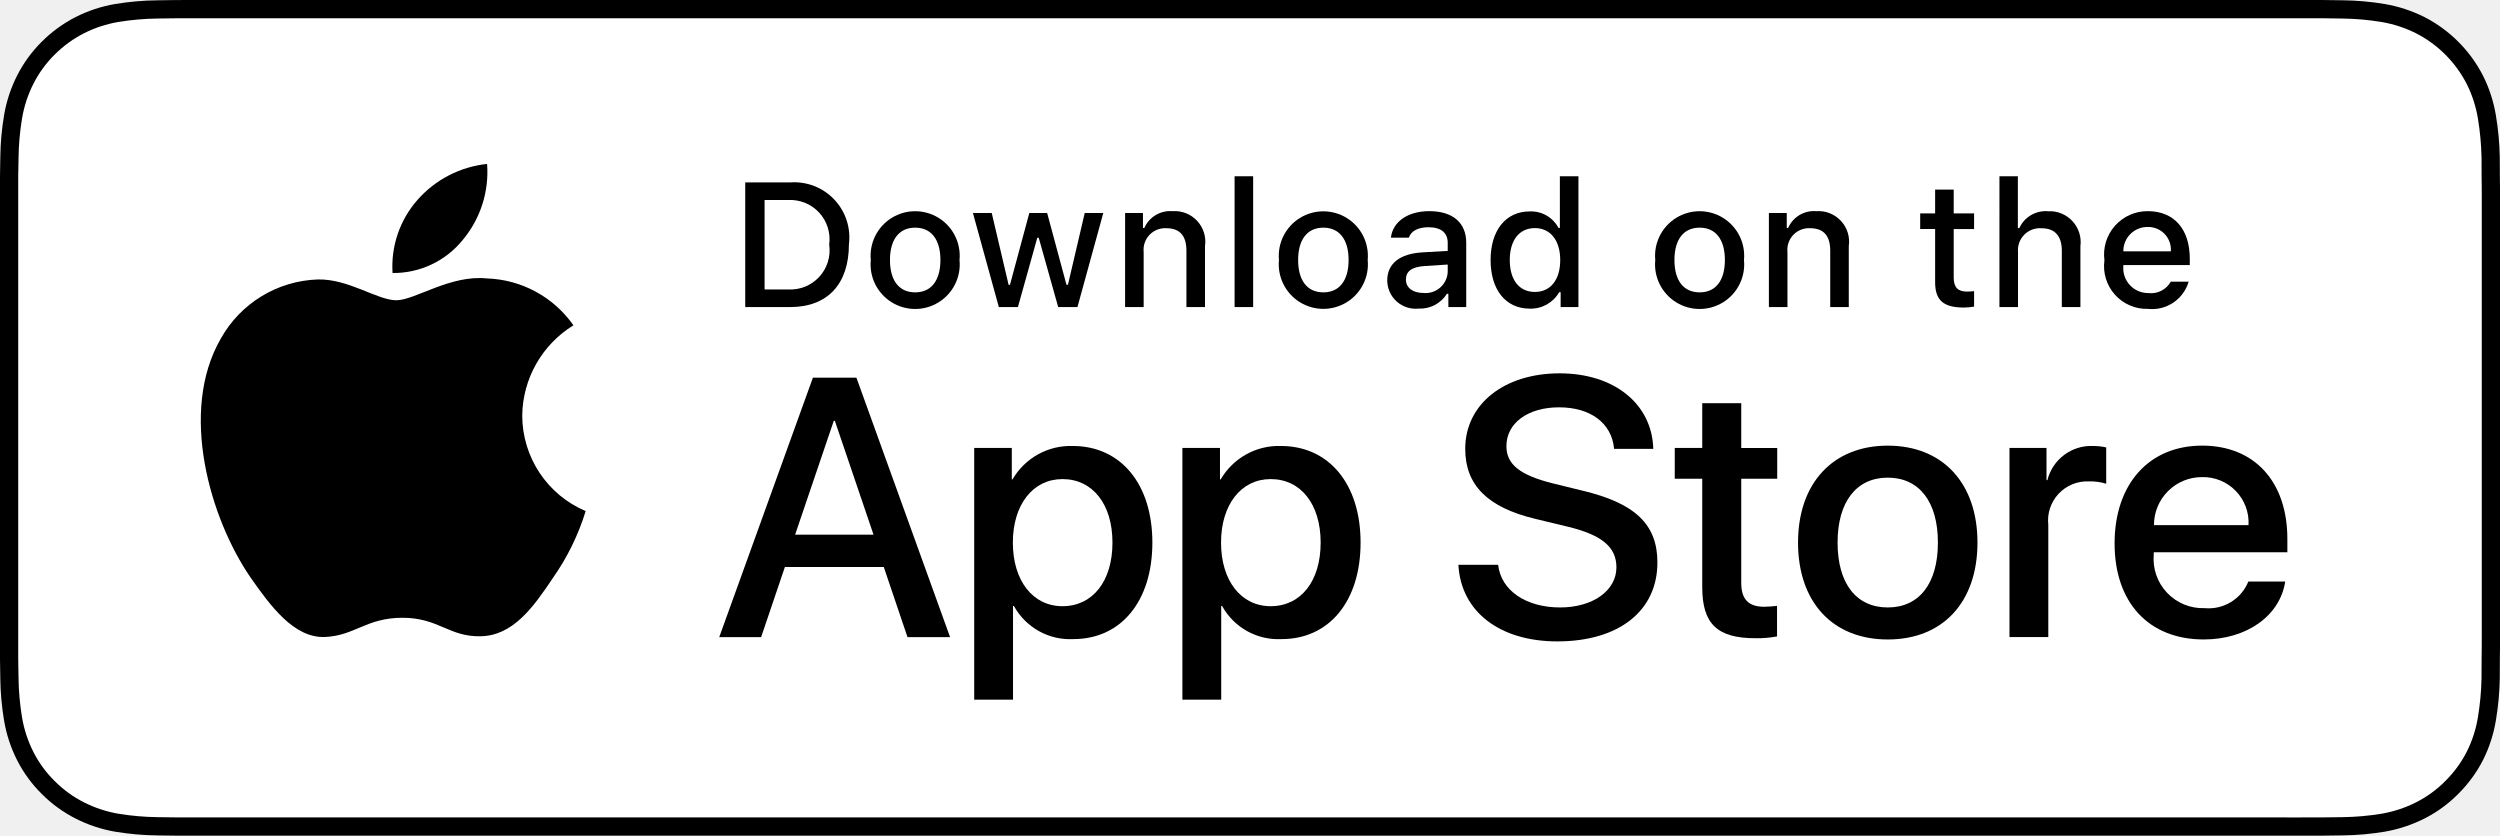
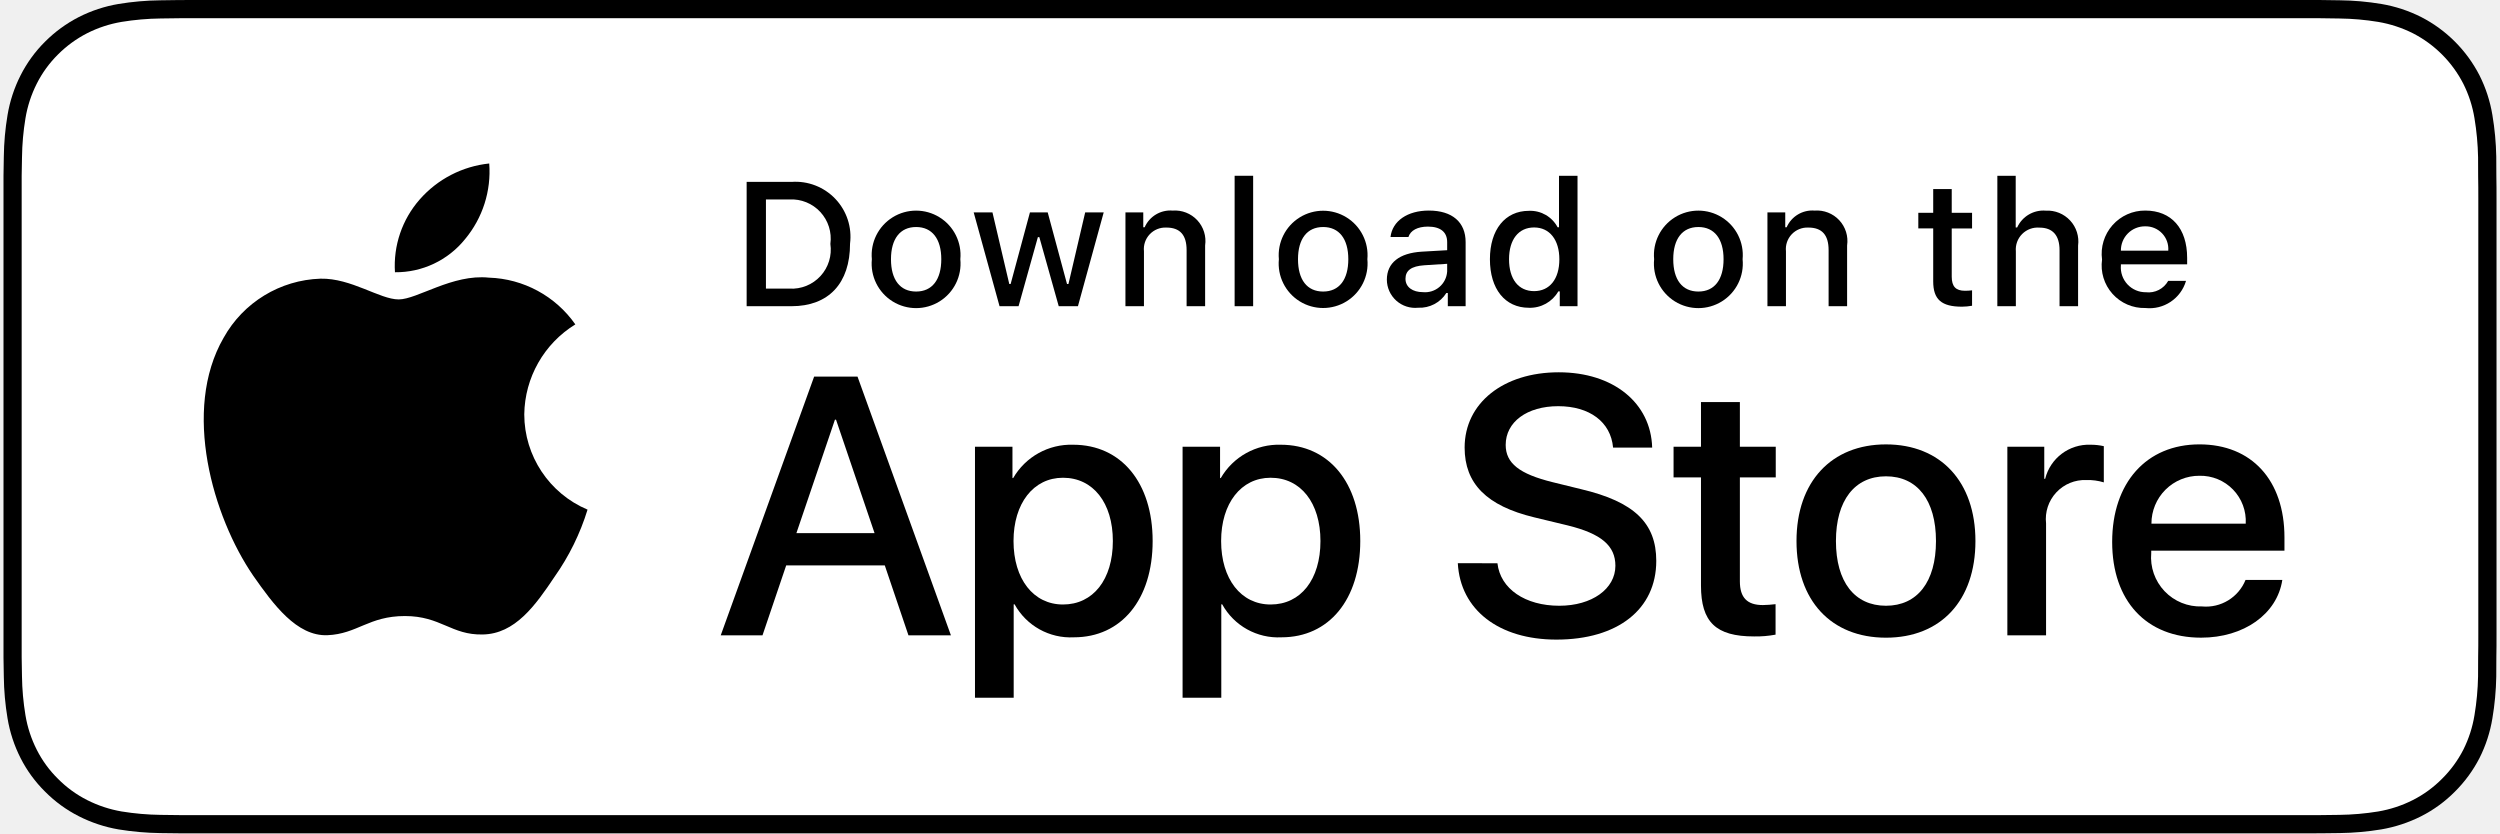
- <svg xmlns="http://www.w3.org/2000/svg" id="livetype" width="119.664" height="40" viewBox="0 0 119.664 40">
+ <svg xmlns="http://www.w3.org/2000/svg" id="livetype" width="90" height="30" viewBox="0 0 119.664 40">
  <g>
    <g>
      <g>
        <path d="M110.135,0H9.535c-.367,0-.729,0-1.095.002-.306.002-.61.008-.919.013A13.215,13.215,0,0,0,5.517.191a6.665,6.665,0,0,0-1.901.627A6.438,6.438,0,0,0,1.998,1.997,6.258,6.258,0,0,0,.819,3.618a6.601,6.601,0,0,0-.625,1.903,12.993,12.993,0,0,0-.179,2.002C.006,7.83.005,8.138,0,8.444V31.559c.005.31.006.611.015.922a12.992,12.992,0,0,0,.179,2.002,6.588,6.588,0,0,0,.625,1.904A6.208,6.208,0,0,0,1.998,38.001a6.274,6.274,0,0,0,1.619,1.179,6.701,6.701,0,0,0,1.901.631,13.455,13.455,0,0,0,2.004.177c.309.007.613.011.919.011C8.806,40,9.168,40,9.535,40H110.135c.359,0,.725,0,1.084-.002.305,0,.617-.004.922-.011a13.279,13.279,0,0,0,2-.177,6.804,6.804,0,0,0,1.908-.631,6.277,6.277,0,0,0,1.617-1.179,6.395,6.395,0,0,0,1.182-1.614,6.604,6.604,0,0,0,.619-1.904,13.506,13.506,0,0,0,.186-2.002c.004-.311.004-.611.004-.922.008-.363.008-.725.008-1.094V9.536c0-.366,0-.729-.008-1.092,0-.307,0-.614-.004-.921a13.507,13.507,0,0,0-.186-2.002,6.618,6.618,0,0,0-.619-1.903,6.466,6.466,0,0,0-2.799-2.8,6.768,6.768,0,0,0-1.908-.627,13.044,13.044,0,0,0-2-.177c-.305-.005-.617-.011-.922-.013-.359-.002-.725-.002-1.084-.002Z" />
        <path d="M8.445,39.125c-.305,0-.602-.004-.904-.011a12.687,12.687,0,0,1-1.869-.163,5.884,5.884,0,0,1-1.657-.548,5.406,5.406,0,0,1-1.397-1.017,5.321,5.321,0,0,1-1.021-1.397,5.722,5.722,0,0,1-.543-1.657,12.414,12.414,0,0,1-.167-1.875c-.006-.211-.015-.913-.015-.913V8.444S.882,7.753.888,7.55a12.37,12.37,0,0,1,.166-1.872,5.755,5.755,0,0,1,.543-1.662A5.373,5.373,0,0,1,2.612,2.618,5.565,5.565,0,0,1,4.014,1.595a5.823,5.823,0,0,1,1.653-.544A12.586,12.586,0,0,1,7.543.887L8.445.875H111.214l.913.013a12.385,12.385,0,0,1,1.858.163,5.938,5.938,0,0,1,1.671.548,5.594,5.594,0,0,1,2.415,2.42,5.763,5.763,0,0,1,.535,1.649,12.995,12.995,0,0,1,.174,1.887c.003.283.003.587.003.89.008.375.008.732.008,1.092V30.465c0,.363,0,.718-.008,1.075,0,.325,0,.623-.004.93a12.731,12.731,0,0,1-.171,1.853,5.739,5.739,0,0,1-.54,1.67,5.48,5.48,0,0,1-1.016,1.386,5.413,5.413,0,0,1-1.399,1.022,5.862,5.862,0,0,1-1.668.55,12.542,12.542,0,0,1-1.869.163c-.293.007-.6.011-.897.011l-1.084.002Z" style="fill: #fff" />
      </g>
      <g id="_Group_" data-name="&lt;Group&gt;">
        <g id="_Group_2" data-name="&lt;Group&gt;">
          <g id="_Group_3" data-name="&lt;Group&gt;">
            <path id="_Path_" data-name="&lt;Path&gt;" d="M24.997,19.889a5.146,5.146,0,0,1,2.451-4.318,5.268,5.268,0,0,0-4.15-2.244c-1.746-.183-3.439,1.045-4.329,1.045-.907,0-2.277-1.027-3.752-.996a5.527,5.527,0,0,0-4.651,2.837c-2.011,3.482-.511,8.599,1.416,11.414.964,1.378,2.09,2.918,3.564,2.863,1.442-.06,1.981-.92,3.722-.92,1.725,0,2.23.92,3.734.885,1.548-.025,2.523-1.384,3.453-2.776a11.399,11.399,0,0,0,1.579-3.216A4.973,4.973,0,0,1,24.997,19.889Z" />
            <path id="_Path_2" data-name="&lt;Path&gt;" d="M22.156,11.477a5.067,5.067,0,0,0,1.159-3.63,5.155,5.155,0,0,0-3.336,1.726,4.821,4.821,0,0,0-1.189,3.495A4.263,4.263,0,0,0,22.156,11.477Z" />
          </g>
        </g>
        <g>
          <path d="M42.302,27.14h-4.733l-1.137,3.356H34.427l4.483-12.418h2.083l4.483,12.418H43.438Zm-4.243-1.549h3.752L39.961,20.144H39.909Z" />
          <path d="M55.159,25.97c0,2.813-1.506,4.621-3.778,4.621a3.069,3.069,0,0,1-2.849-1.584h-.043v4.484h-1.858V21.442h1.799v1.506h.034a3.212,3.212,0,0,1,2.883-1.601C53.645,21.348,55.159,23.164,55.159,25.97Zm-1.91,0c0-1.833-.947-3.038-2.393-3.038-1.42,0-2.375,1.23-2.375,3.038,0,1.824.955,3.046,2.375,3.046C52.302,29.016,53.249,27.819,53.249,25.97Z" />
          <path d="M65.125,25.97c0,2.813-1.506,4.621-3.779,4.621a3.069,3.069,0,0,1-2.849-1.584h-.043v4.484h-1.858V21.442h1.799v1.506h.034a3.212,3.212,0,0,1,2.883-1.601C63.609,21.348,65.125,23.164,65.125,25.97Zm-1.911,0c0-1.833-.947-3.038-2.393-3.038-1.42,0-2.375,1.23-2.375,3.038,0,1.824.955,3.046,2.375,3.046C62.267,29.016,63.214,27.819,63.214,25.97Z" />
          <path d="M71.709,27.036c.138,1.231,1.334,2.04,2.969,2.04,1.566,0,2.693-.809,2.693-1.919,0-.964-.68-1.541-2.289-1.937l-1.609-.388c-2.28-.551-3.339-1.617-3.339-3.348,0-2.143,1.867-3.614,4.518-3.614,2.625,0,4.424,1.472,4.484,3.614h-1.876c-.112-1.239-1.137-1.987-2.634-1.987s-2.521.757-2.521,1.858c0,.878.654,1.395,2.255,1.79l1.368.336c2.548.603,3.605,1.626,3.605,3.442,0,2.323-1.85,3.778-4.793,3.778-2.754,0-4.613-1.421-4.733-3.667Z" />
          <path d="M83.346,19.3v2.143h1.722v1.472H83.346v4.991c0,.775.345,1.137,1.102,1.137a5.808,5.808,0,0,0,.611-.043v1.463a5.104,5.104,0,0,1-1.032.086c-1.833,0-2.548-.688-2.548-2.444V22.914H80.163V21.442H81.479V19.3Z" />
          <path d="M86.064,25.97c0-2.849,1.678-4.639,4.294-4.639,2.625,0,4.295,1.79,4.295,4.639,0,2.856-1.661,4.639-4.295,4.639C87.725,30.608,86.064,28.826,86.064,25.97Zm6.695,0c0-1.954-.896-3.107-2.401-3.107s-2.401,1.162-2.401,3.107c0,1.962.896,3.106,2.401,3.106S92.759,27.932,92.759,25.97Z" />
          <path d="M96.185,21.442h1.772v1.541h.043a2.159,2.159,0,0,1,2.178-1.636,2.866,2.866,0,0,1,.637.069v1.738a2.598,2.598,0,0,0-.835-.112,1.873,1.873,0,0,0-1.937,2.083v5.37h-1.858Z" />
          <path d="M109.383,27.837c-.25,1.644-1.851,2.771-3.898,2.771-2.634,0-4.269-1.765-4.269-4.596,0-2.84,1.644-4.682,4.19-4.682,2.505,0,4.08,1.721,4.08,4.466v.637h-6.395v.112a2.358,2.358,0,0,0,2.436,2.564,2.048,2.048,0,0,0,2.091-1.273Zm-6.282-2.702h4.526a2.177,2.177,0,0,0-2.221-2.298A2.292,2.292,0,0,0,103.101,25.135Z" />
        </g>
      </g>
    </g>
    <g id="_Group_4" data-name="&lt;Group&gt;">
      <g>
        <path d="M37.826,8.731a2.64,2.64,0,0,1,2.808,2.965c0,1.906-1.03,3.002-2.808,3.002H35.671V8.731Zm-1.229,5.123h1.125a1.876,1.876,0,0,0,1.968-2.146,1.881,1.881,0,0,0-1.968-2.134h-1.125Z" />
        <path d="M41.681,12.444a2.133,2.133,0,1,1,4.247,0,2.134,2.134,0,1,1-4.247,0Zm3.333,0c0-.976-.438-1.547-1.208-1.547-.772,0-1.207.571-1.207,1.547,0,.984.435,1.55,1.207,1.55C44.575,13.995,45.014,13.424,45.014,12.444Z" />
        <path d="M51.573,14.698h-.922l-.931-3.316h-.07l-.927,3.316h-.913l-1.241-4.503h.901l.807,3.436h.066l.926-3.436h.853l.926,3.436h.07l.803-3.436h.889Z" />
        <path d="M53.854,10.195H54.709v.715h.066a1.348,1.348,0,0,1,1.344-.802,1.465,1.465,0,0,1,1.559,1.675v2.915h-.889V12.006c0-.724-.314-1.083-.972-1.083a1.033,1.033,0,0,0-1.075,1.141v2.634h-.889Z" />
        <path d="M59.094,8.437h.889v6.261h-.889Z" />
        <path d="M61.218,12.444a2.133,2.133,0,1,1,4.248,0,2.134,2.134,0,1,1-4.248,0Zm3.333,0c0-.976-.438-1.547-1.208-1.547-.772,0-1.207.571-1.207,1.547,0,.984.435,1.55,1.207,1.55C64.112,13.995,64.551,13.424,64.551,12.444Z" />
        <path d="M66.401,13.424c0-.811.604-1.278,1.675-1.344l1.22-.07v-.389c0-.476-.314-.744-.922-.744-.496,0-.84.182-.938.5h-.86c.091-.773.818-1.27,1.84-1.27,1.129,0,1.766.562,1.766,1.513v3.077h-.855v-.633h-.07a1.515,1.515,0,0,1-1.353.707A1.36,1.36,0,0,1,66.401,13.424Zm2.895-.385v-.376l-1.1.07c-.62.042-.901.252-.901.649,0,.405.352.641.835.641A1.062,1.062,0,0,0,69.295,13.04Z" />
        <path d="M71.348,12.444c0-1.423.731-2.324,1.869-2.324a1.484,1.484,0,0,1,1.381.79h.066V8.437h.889v6.261h-.852v-.711h-.07a1.563,1.563,0,0,1-1.414.786C72.072,14.772,71.348,13.871,71.348,12.444Zm.918,0c0,.955.45,1.53,1.203,1.53.749,0,1.212-.583,1.212-1.526,0-.938-.468-1.53-1.212-1.53C72.721,10.918,72.266,11.497,72.266,12.444Z" />
        <path d="M79.23,12.444a2.133,2.133,0,1,1,4.247,0,2.134,2.134,0,1,1-4.247,0Zm3.333,0c0-.976-.438-1.547-1.208-1.547-.772,0-1.207.571-1.207,1.547,0,.984.435,1.55,1.207,1.55C82.125,13.995,82.563,13.424,82.563,12.444Z" />
        <path d="M84.669,10.195h.855v.715h.066a1.348,1.348,0,0,1,1.344-.802,1.465,1.465,0,0,1,1.559,1.675v2.915H87.605V12.006c0-.724-.314-1.083-.972-1.083a1.033,1.033,0,0,0-1.075,1.141v2.634h-.889Z" />
        <path d="M93.515,9.074v1.142h.976v.749h-.976V13.279c0,.472.194.678.637.678a2.967,2.967,0,0,0,.339-.021v.74a2.916,2.916,0,0,1-.483.045c-.988,0-1.382-.348-1.382-1.216v-2.543h-.715v-.749h.715V9.074Z" />
        <path d="M95.705,8.437h.881v2.481h.07a1.386,1.386,0,0,1,1.373-.807,1.483,1.483,0,0,1,1.551,1.679v2.907H98.69v-2.688c0-.719-.335-1.083-.963-1.083a1.052,1.052,0,0,0-1.134,1.142v2.63h-.889Z" />
        <path d="M104.761,13.482a1.828,1.828,0,0,1-1.951,1.303A2.045,2.045,0,0,1,100.73,12.46a2.077,2.077,0,0,1,2.076-2.353c1.253,0,2.009.856,2.009,2.27V12.688h-3.18v.05a1.19,1.19,0,0,0,1.199,1.29,1.079,1.079,0,0,0,1.071-.546Zm-3.126-1.451h2.274a1.086,1.086,0,0,0-1.108-1.167A1.152,1.152,0,0,0,101.635,12.031Z" />
      </g>
    </g>
  </g>
</svg>
